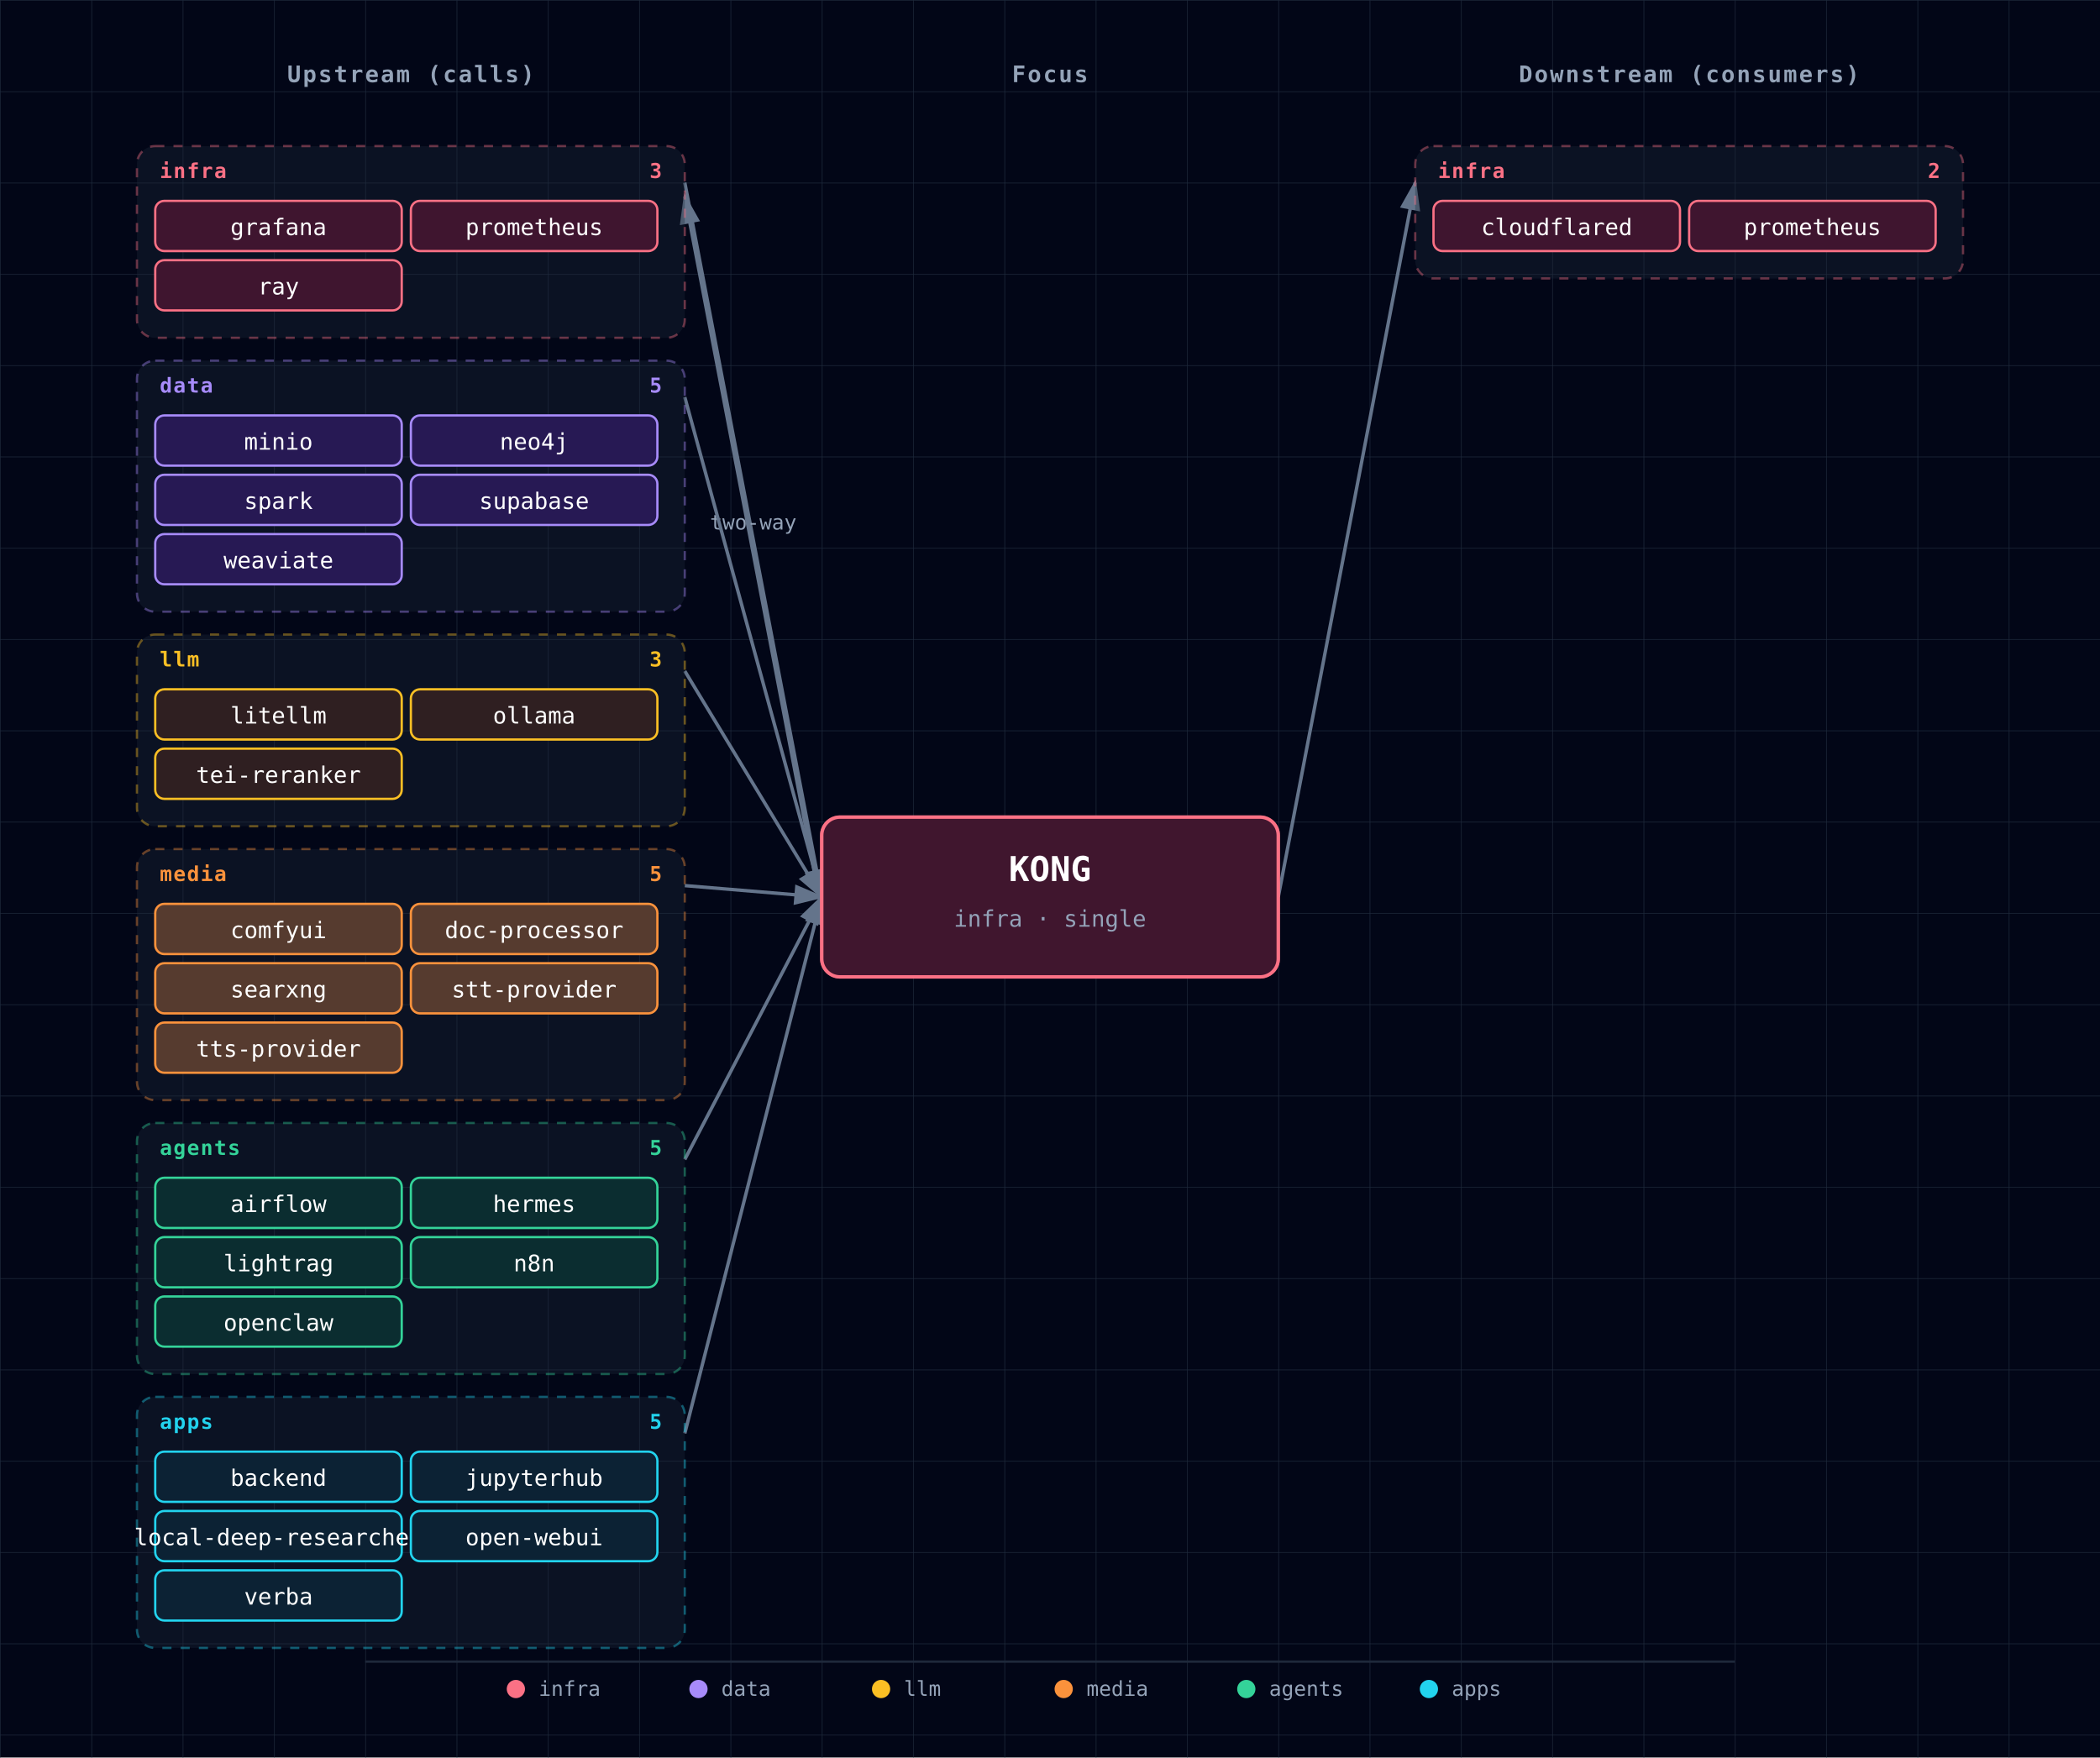
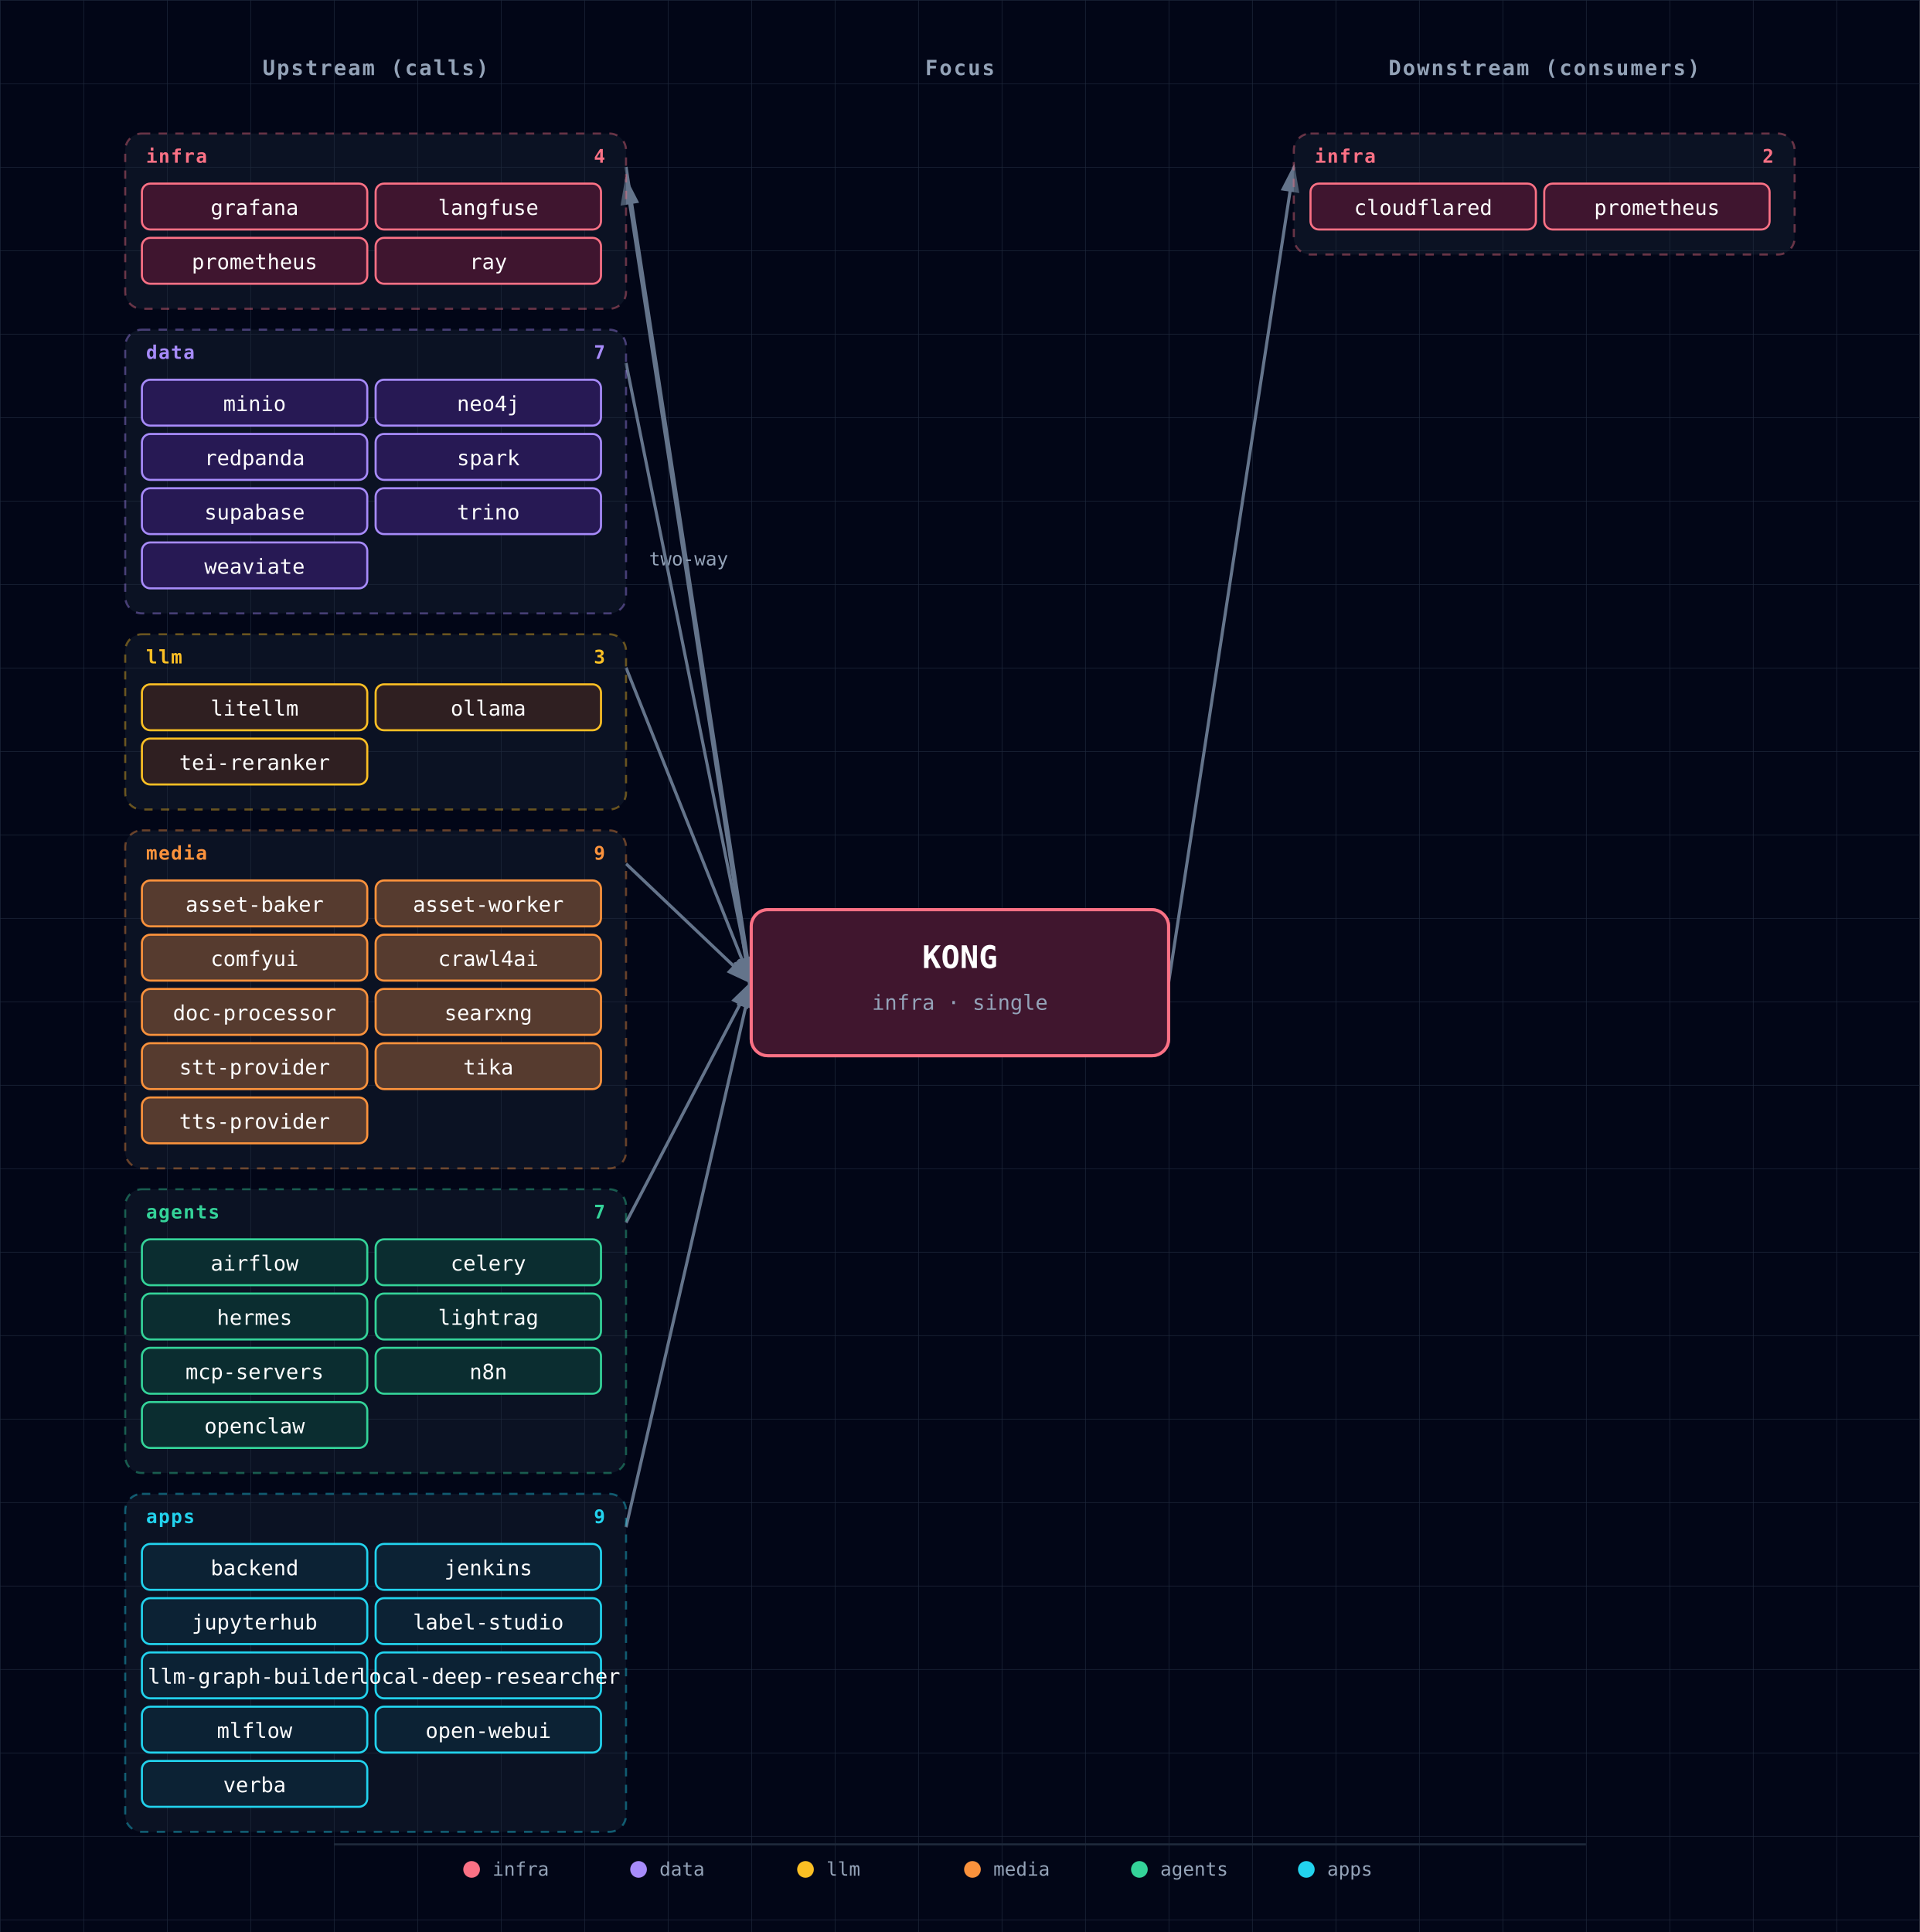
- <svg xmlns="http://www.w3.org/2000/svg" viewBox="0 0 920 770" font-family="'JetBrains Mono', 'Fira Code', Menlo, Consolas, monospace">
+ <svg xmlns="http://www.w3.org/2000/svg" viewBox="0 0 920 926" font-family="'JetBrains Mono', 'Fira Code', Menlo, Consolas, monospace">
  <defs>
    <pattern id="grid" width="40" height="40" patternUnits="userSpaceOnUse">
      <path d="M 40 0 L 0 0 0 40" fill="none" stroke="#1e293b" stroke-width="0.5" />
    </pattern>
    <marker id="arrowhead" markerWidth="9" markerHeight="6" refX="8" refY="3" orient="auto">
      <polygon points="0 0, 9 3, 0 6" fill="#64748b" />
    </marker>
    <filter id="focus-glow" x="-50%" y="-50%" width="200%" height="200%">
      <feGaussianBlur in="SourceAlpha" stdDeviation="6" />
      <feFlood flood-color="#fb7185" flood-opacity="0.6" />
      <feComposite in2="SourceAlpha" operator="in" />
      <feMerge>
        <feMergeNode />
        <feMergeNode in="SourceGraphic" />
      </feMerge>
    </filter>
  </defs>
-   <rect width="920" height="770" fill="#020617" />
-   <rect width="920" height="770" fill="url(#grid)" />
+   <rect width="920" height="926" fill="#020617" />
+   <rect width="920" height="926" fill="url(#grid)" />
  <text x="180" y="36" fill="#94a3b8" font-size="10" font-weight="600" text-anchor="middle" letter-spacing="0.08em">Upstream (calls)</text>
  <text x="460" y="36" fill="#94a3b8" font-size="10" font-weight="600" text-anchor="middle" letter-spacing="0.08em">Focus</text>
  <text x="740" y="36" fill="#94a3b8" font-size="10" font-weight="600" text-anchor="middle" letter-spacing="0.08em">Downstream (consumers)</text>
-   <line x1="300" y1="80" x2="360" y2="393" stroke="#64748b" stroke-width="1.5" marker-end="url(#arrowhead)" />
-   <line x1="360" y1="399" x2="300" y2="86" stroke="#64748b" stroke-width="1.5" marker-end="url(#arrowhead)" />
-   <text x="330" y="232" fill="#94a3b8" font-size="9" text-anchor="middle">two-way</text>
-   <line x1="300" y1="174" x2="360" y2="393" stroke="#64748b" stroke-width="1.5" marker-end="url(#arrowhead)" />
-   <line x1="300" y1="294" x2="360" y2="393" stroke="#64748b" stroke-width="1.5" marker-end="url(#arrowhead)" />
-   <line x1="300" y1="388" x2="360" y2="393" stroke="#64748b" stroke-width="1.5" marker-end="url(#arrowhead)" />
-   <line x1="300" y1="508" x2="360" y2="393" stroke="#64748b" stroke-width="1.5" marker-end="url(#arrowhead)" />
-   <line x1="300" y1="628" x2="360" y2="393" stroke="#64748b" stroke-width="1.5" marker-end="url(#arrowhead)" />
-   <line x1="560" y1="393" x2="620" y2="80" stroke="#64748b" stroke-width="1.5" marker-end="url(#arrowhead)" />
+   <line x1="300" y1="80" x2="360" y2="471" stroke="#64748b" stroke-width="1.5" marker-end="url(#arrowhead)" />
+   <line x1="360" y1="477" x2="300" y2="86" stroke="#64748b" stroke-width="1.5" marker-end="url(#arrowhead)" />
+   <text x="330" y="271" fill="#94a3b8" font-size="9" text-anchor="middle">two-way</text>
+   <line x1="300" y1="174" x2="360" y2="471" stroke="#64748b" stroke-width="1.5" marker-end="url(#arrowhead)" />
+   <line x1="300" y1="320" x2="360" y2="471" stroke="#64748b" stroke-width="1.5" marker-end="url(#arrowhead)" />
+   <line x1="300" y1="414" x2="360" y2="471" stroke="#64748b" stroke-width="1.5" marker-end="url(#arrowhead)" />
+   <line x1="300" y1="586" x2="360" y2="471" stroke="#64748b" stroke-width="1.5" marker-end="url(#arrowhead)" />
+   <line x1="300" y1="732" x2="360" y2="471" stroke="#64748b" stroke-width="1.5" marker-end="url(#arrowhead)" />
+   <line x1="560" y1="471" x2="620" y2="80" stroke="#64748b" stroke-width="1.5" marker-end="url(#arrowhead)" />
  <g>
    <g class="cluster">
      <rect x="60" y="64" width="240" height="84" rx="8" fill="rgba(30,41,59,0.35)" stroke="#fb7185" stroke-width="1" stroke-dasharray="4,4" stroke-opacity="0.4" />
      <text x="70" y="78" fill="#fb7185" font-size="9" font-weight="700" text-anchor="start" style="letter-spacing:0.06em;text-transform:uppercase;">infra</text>
-       <text x="290" y="78" fill="#fb7185" font-size="9" font-weight="600" text-anchor="end">3</text>
+       <text x="290" y="78" fill="#fb7185" font-size="9" font-weight="600" text-anchor="end">4</text>
    </g>
    <g>
      <rect x="68" y="88" width="108" height="22" rx="4" fill="#0f172a" />
      <rect x="68" y="88" width="108" height="22" rx="4" fill="rgba(136, 19, 55, 0.4)" stroke="#fb7185" stroke-width="1" />
      <text x="122" y="103" fill="white" font-size="10" text-anchor="middle">grafana</text>
    </g>
    <g>
      <rect x="180" y="88" width="108" height="22" rx="4" fill="#0f172a" />
      <rect x="180" y="88" width="108" height="22" rx="4" fill="rgba(136, 19, 55, 0.4)" stroke="#fb7185" stroke-width="1" />
-       <text x="234" y="103" fill="white" font-size="10" text-anchor="middle">prometheus</text>
+       <text x="234" y="103" fill="white" font-size="10" text-anchor="middle">langfuse</text>
    </g>
    <g>
      <rect x="68" y="114" width="108" height="22" rx="4" fill="#0f172a" />
      <rect x="68" y="114" width="108" height="22" rx="4" fill="rgba(136, 19, 55, 0.4)" stroke="#fb7185" stroke-width="1" />
-       <text x="122" y="129" fill="white" font-size="10" text-anchor="middle">ray</text>
-     </g>
-     <g class="cluster">
-       <rect x="60" y="158" width="240" height="110" rx="8" fill="rgba(30,41,59,0.35)" stroke="#a78bfa" stroke-width="1" stroke-dasharray="4,4" stroke-opacity="0.4" />
+       <text x="122" y="129" fill="white" font-size="10" text-anchor="middle">prometheus</text>
+     </g>
+     <g>
+       <rect x="180" y="114" width="108" height="22" rx="4" fill="#0f172a" />
+       <rect x="180" y="114" width="108" height="22" rx="4" fill="rgba(136, 19, 55, 0.4)" stroke="#fb7185" stroke-width="1" />
+       <text x="234" y="129" fill="white" font-size="10" text-anchor="middle">ray</text>
+     </g>
+     <g class="cluster">
+       <rect x="60" y="158" width="240" height="136" rx="8" fill="rgba(30,41,59,0.35)" stroke="#a78bfa" stroke-width="1" stroke-dasharray="4,4" stroke-opacity="0.4" />
      <text x="70" y="172" fill="#a78bfa" font-size="9" font-weight="700" text-anchor="start" style="letter-spacing:0.06em;text-transform:uppercase;">data</text>
-       <text x="290" y="172" fill="#a78bfa" font-size="9" font-weight="600" text-anchor="end">5</text>
+       <text x="290" y="172" fill="#a78bfa" font-size="9" font-weight="600" text-anchor="end">7</text>
    </g>
    <g>
      <rect x="68" y="182" width="108" height="22" rx="4" fill="#0f172a" />
      <rect x="68" y="182" width="108" height="22" rx="4" fill="rgba(76, 29, 149, 0.4)" stroke="#a78bfa" stroke-width="1" />
      <text x="122" y="197" fill="white" font-size="10" text-anchor="middle">minio</text>
    </g>
    <g>
      <rect x="180" y="182" width="108" height="22" rx="4" fill="#0f172a" />
      <rect x="180" y="182" width="108" height="22" rx="4" fill="rgba(76, 29, 149, 0.4)" stroke="#a78bfa" stroke-width="1" />
      <text x="234" y="197" fill="white" font-size="10" text-anchor="middle">neo4j</text>
    </g>
    <g>
      <rect x="68" y="208" width="108" height="22" rx="4" fill="#0f172a" />
      <rect x="68" y="208" width="108" height="22" rx="4" fill="rgba(76, 29, 149, 0.4)" stroke="#a78bfa" stroke-width="1" />
-       <text x="122" y="223" fill="white" font-size="10" text-anchor="middle">spark</text>
+       <text x="122" y="223" fill="white" font-size="10" text-anchor="middle">redpanda</text>
    </g>
    <g>
      <rect x="180" y="208" width="108" height="22" rx="4" fill="#0f172a" />
      <rect x="180" y="208" width="108" height="22" rx="4" fill="rgba(76, 29, 149, 0.4)" stroke="#a78bfa" stroke-width="1" />
-       <text x="234" y="223" fill="white" font-size="10" text-anchor="middle">supabase</text>
+       <text x="234" y="223" fill="white" font-size="10" text-anchor="middle">spark</text>
    </g>
    <g>
      <rect x="68" y="234" width="108" height="22" rx="4" fill="#0f172a" />
      <rect x="68" y="234" width="108" height="22" rx="4" fill="rgba(76, 29, 149, 0.4)" stroke="#a78bfa" stroke-width="1" />
-       <text x="122" y="249" fill="white" font-size="10" text-anchor="middle">weaviate</text>
-     </g>
-     <g class="cluster">
-       <rect x="60" y="278" width="240" height="84" rx="8" fill="rgba(30,41,59,0.35)" stroke="#fbbf24" stroke-width="1" stroke-dasharray="4,4" stroke-opacity="0.4" />
-       <text x="70" y="292" fill="#fbbf24" font-size="9" font-weight="700" text-anchor="start" style="letter-spacing:0.06em;text-transform:uppercase;">llm</text>
-       <text x="290" y="292" fill="#fbbf24" font-size="9" font-weight="600" text-anchor="end">3</text>
-     </g>
-     <g>
-       <rect x="68" y="302" width="108" height="22" rx="4" fill="#0f172a" />
-       <rect x="68" y="302" width="108" height="22" rx="4" fill="rgba(120, 53, 15, 0.3)" stroke="#fbbf24" stroke-width="1" />
-       <text x="122" y="317" fill="white" font-size="10" text-anchor="middle">litellm</text>
-     </g>
-     <g>
-       <rect x="180" y="302" width="108" height="22" rx="4" fill="#0f172a" />
-       <rect x="180" y="302" width="108" height="22" rx="4" fill="rgba(120, 53, 15, 0.3)" stroke="#fbbf24" stroke-width="1" />
-       <text x="234" y="317" fill="white" font-size="10" text-anchor="middle">ollama</text>
+       <text x="122" y="249" fill="white" font-size="10" text-anchor="middle">supabase</text>
+     </g>
+     <g>
+       <rect x="180" y="234" width="108" height="22" rx="4" fill="#0f172a" />
+       <rect x="180" y="234" width="108" height="22" rx="4" fill="rgba(76, 29, 149, 0.4)" stroke="#a78bfa" stroke-width="1" />
+       <text x="234" y="249" fill="white" font-size="10" text-anchor="middle">trino</text>
+     </g>
+     <g>
+       <rect x="68" y="260" width="108" height="22" rx="4" fill="#0f172a" />
+       <rect x="68" y="260" width="108" height="22" rx="4" fill="rgba(76, 29, 149, 0.4)" stroke="#a78bfa" stroke-width="1" />
+       <text x="122" y="275" fill="white" font-size="10" text-anchor="middle">weaviate</text>
+     </g>
+     <g class="cluster">
+       <rect x="60" y="304" width="240" height="84" rx="8" fill="rgba(30,41,59,0.35)" stroke="#fbbf24" stroke-width="1" stroke-dasharray="4,4" stroke-opacity="0.4" />
+       <text x="70" y="318" fill="#fbbf24" font-size="9" font-weight="700" text-anchor="start" style="letter-spacing:0.06em;text-transform:uppercase;">llm</text>
+       <text x="290" y="318" fill="#fbbf24" font-size="9" font-weight="600" text-anchor="end">3</text>
    </g>
    <g>
      <rect x="68" y="328" width="108" height="22" rx="4" fill="#0f172a" />
      <rect x="68" y="328" width="108" height="22" rx="4" fill="rgba(120, 53, 15, 0.3)" stroke="#fbbf24" stroke-width="1" />
-       <text x="122" y="343" fill="white" font-size="10" text-anchor="middle">tei-reranker</text>
-     </g>
-     <g class="cluster">
-       <rect x="60" y="372" width="240" height="110" rx="8" fill="rgba(30,41,59,0.35)" stroke="#fb923c" stroke-width="1" stroke-dasharray="4,4" stroke-opacity="0.4" />
-       <text x="70" y="386" fill="#fb923c" font-size="9" font-weight="700" text-anchor="start" style="letter-spacing:0.06em;text-transform:uppercase;">media</text>
-       <text x="290" y="386" fill="#fb923c" font-size="9" font-weight="600" text-anchor="end">5</text>
-     </g>
-     <g>
-       <rect x="68" y="396" width="108" height="22" rx="4" fill="#0f172a" />
-       <rect x="68" y="396" width="108" height="22" rx="4" fill="rgba(251, 146, 60, 0.3)" stroke="#fb923c" stroke-width="1" />
-       <text x="122" y="411" fill="white" font-size="10" text-anchor="middle">comfyui</text>
-     </g>
-     <g>
-       <rect x="180" y="396" width="108" height="22" rx="4" fill="#0f172a" />
-       <rect x="180" y="396" width="108" height="22" rx="4" fill="rgba(251, 146, 60, 0.3)" stroke="#fb923c" stroke-width="1" />
-       <text x="234" y="411" fill="white" font-size="10" text-anchor="middle">doc-processor</text>
+       <text x="122" y="343" fill="white" font-size="10" text-anchor="middle">litellm</text>
+     </g>
+     <g>
+       <rect x="180" y="328" width="108" height="22" rx="4" fill="#0f172a" />
+       <rect x="180" y="328" width="108" height="22" rx="4" fill="rgba(120, 53, 15, 0.3)" stroke="#fbbf24" stroke-width="1" />
+       <text x="234" y="343" fill="white" font-size="10" text-anchor="middle">ollama</text>
+     </g>
+     <g>
+       <rect x="68" y="354" width="108" height="22" rx="4" fill="#0f172a" />
+       <rect x="68" y="354" width="108" height="22" rx="4" fill="rgba(120, 53, 15, 0.3)" stroke="#fbbf24" stroke-width="1" />
+       <text x="122" y="369" fill="white" font-size="10" text-anchor="middle">tei-reranker</text>
+     </g>
+     <g class="cluster">
+       <rect x="60" y="398" width="240" height="162" rx="8" fill="rgba(30,41,59,0.35)" stroke="#fb923c" stroke-width="1" stroke-dasharray="4,4" stroke-opacity="0.4" />
+       <text x="70" y="412" fill="#fb923c" font-size="9" font-weight="700" text-anchor="start" style="letter-spacing:0.06em;text-transform:uppercase;">media</text>
+       <text x="290" y="412" fill="#fb923c" font-size="9" font-weight="600" text-anchor="end">9</text>
    </g>
    <g>
      <rect x="68" y="422" width="108" height="22" rx="4" fill="#0f172a" />
      <rect x="68" y="422" width="108" height="22" rx="4" fill="rgba(251, 146, 60, 0.3)" stroke="#fb923c" stroke-width="1" />
-       <text x="122" y="437" fill="white" font-size="10" text-anchor="middle">searxng</text>
+       <text x="122" y="437" fill="white" font-size="10" text-anchor="middle">asset-baker</text>
    </g>
    <g>
      <rect x="180" y="422" width="108" height="22" rx="4" fill="#0f172a" />
      <rect x="180" y="422" width="108" height="22" rx="4" fill="rgba(251, 146, 60, 0.3)" stroke="#fb923c" stroke-width="1" />
-       <text x="234" y="437" fill="white" font-size="10" text-anchor="middle">stt-provider</text>
+       <text x="234" y="437" fill="white" font-size="10" text-anchor="middle">asset-worker</text>
    </g>
    <g>
      <rect x="68" y="448" width="108" height="22" rx="4" fill="#0f172a" />
      <rect x="68" y="448" width="108" height="22" rx="4" fill="rgba(251, 146, 60, 0.3)" stroke="#fb923c" stroke-width="1" />
-       <text x="122" y="463" fill="white" font-size="10" text-anchor="middle">tts-provider</text>
-     </g>
-     <g class="cluster">
-       <rect x="60" y="492" width="240" height="110" rx="8" fill="rgba(30,41,59,0.35)" stroke="#34d399" stroke-width="1" stroke-dasharray="4,4" stroke-opacity="0.4" />
-       <text x="70" y="506" fill="#34d399" font-size="9" font-weight="700" text-anchor="start" style="letter-spacing:0.06em;text-transform:uppercase;">agents</text>
-       <text x="290" y="506" fill="#34d399" font-size="9" font-weight="600" text-anchor="end">5</text>
-     </g>
-     <g>
-       <rect x="68" y="516" width="108" height="22" rx="4" fill="#0f172a" />
-       <rect x="68" y="516" width="108" height="22" rx="4" fill="rgba(6, 78, 59, 0.4)" stroke="#34d399" stroke-width="1" />
-       <text x="122" y="531" fill="white" font-size="10" text-anchor="middle">airflow</text>
-     </g>
-     <g>
-       <rect x="180" y="516" width="108" height="22" rx="4" fill="#0f172a" />
-       <rect x="180" y="516" width="108" height="22" rx="4" fill="rgba(6, 78, 59, 0.4)" stroke="#34d399" stroke-width="1" />
-       <text x="234" y="531" fill="white" font-size="10" text-anchor="middle">hermes</text>
-     </g>
-     <g>
-       <rect x="68" y="542" width="108" height="22" rx="4" fill="#0f172a" />
-       <rect x="68" y="542" width="108" height="22" rx="4" fill="rgba(6, 78, 59, 0.4)" stroke="#34d399" stroke-width="1" />
-       <text x="122" y="557" fill="white" font-size="10" text-anchor="middle">lightrag</text>
-     </g>
-     <g>
-       <rect x="180" y="542" width="108" height="22" rx="4" fill="#0f172a" />
-       <rect x="180" y="542" width="108" height="22" rx="4" fill="rgba(6, 78, 59, 0.4)" stroke="#34d399" stroke-width="1" />
-       <text x="234" y="557" fill="white" font-size="10" text-anchor="middle">n8n</text>
-     </g>
-     <g>
-       <rect x="68" y="568" width="108" height="22" rx="4" fill="#0f172a" />
-       <rect x="68" y="568" width="108" height="22" rx="4" fill="rgba(6, 78, 59, 0.4)" stroke="#34d399" stroke-width="1" />
-       <text x="122" y="583" fill="white" font-size="10" text-anchor="middle">openclaw</text>
-     </g>
-     <g class="cluster">
-       <rect x="60" y="612" width="240" height="110" rx="8" fill="rgba(30,41,59,0.35)" stroke="#22d3ee" stroke-width="1" stroke-dasharray="4,4" stroke-opacity="0.4" />
-       <text x="70" y="626" fill="#22d3ee" font-size="9" font-weight="700" text-anchor="start" style="letter-spacing:0.06em;text-transform:uppercase;">apps</text>
-       <text x="290" y="626" fill="#22d3ee" font-size="9" font-weight="600" text-anchor="end">5</text>
-     </g>
-     <g>
-       <rect x="68" y="636" width="108" height="22" rx="4" fill="#0f172a" />
-       <rect x="68" y="636" width="108" height="22" rx="4" fill="rgba(8, 51, 68, 0.4)" stroke="#22d3ee" stroke-width="1" />
-       <text x="122" y="651" fill="white" font-size="10" text-anchor="middle">backend</text>
-     </g>
-     <g>
-       <rect x="180" y="636" width="108" height="22" rx="4" fill="#0f172a" />
-       <rect x="180" y="636" width="108" height="22" rx="4" fill="rgba(8, 51, 68, 0.4)" stroke="#22d3ee" stroke-width="1" />
-       <text x="234" y="651" fill="white" font-size="10" text-anchor="middle">jupyterhub</text>
-     </g>
-     <g>
-       <rect x="68" y="662" width="108" height="22" rx="4" fill="#0f172a" />
-       <rect x="68" y="662" width="108" height="22" rx="4" fill="rgba(8, 51, 68, 0.4)" stroke="#22d3ee" stroke-width="1" />
-       <text x="122" y="677" fill="white" font-size="10" text-anchor="middle">local-deep-researcher</text>
-     </g>
-     <g>
-       <rect x="180" y="662" width="108" height="22" rx="4" fill="#0f172a" />
-       <rect x="180" y="662" width="108" height="22" rx="4" fill="rgba(8, 51, 68, 0.4)" stroke="#22d3ee" stroke-width="1" />
-       <text x="234" y="677" fill="white" font-size="10" text-anchor="middle">open-webui</text>
-     </g>
-     <g>
-       <rect x="68" y="688" width="108" height="22" rx="4" fill="#0f172a" />
-       <rect x="68" y="688" width="108" height="22" rx="4" fill="rgba(8, 51, 68, 0.4)" stroke="#22d3ee" stroke-width="1" />
-       <text x="122" y="703" fill="white" font-size="10" text-anchor="middle">verba</text>
+       <text x="122" y="463" fill="white" font-size="10" text-anchor="middle">comfyui</text>
+     </g>
+     <g>
+       <rect x="180" y="448" width="108" height="22" rx="4" fill="#0f172a" />
+       <rect x="180" y="448" width="108" height="22" rx="4" fill="rgba(251, 146, 60, 0.3)" stroke="#fb923c" stroke-width="1" />
+       <text x="234" y="463" fill="white" font-size="10" text-anchor="middle">crawl4ai</text>
+     </g>
+     <g>
+       <rect x="68" y="474" width="108" height="22" rx="4" fill="#0f172a" />
+       <rect x="68" y="474" width="108" height="22" rx="4" fill="rgba(251, 146, 60, 0.3)" stroke="#fb923c" stroke-width="1" />
+       <text x="122" y="489" fill="white" font-size="10" text-anchor="middle">doc-processor</text>
+     </g>
+     <g>
+       <rect x="180" y="474" width="108" height="22" rx="4" fill="#0f172a" />
+       <rect x="180" y="474" width="108" height="22" rx="4" fill="rgba(251, 146, 60, 0.3)" stroke="#fb923c" stroke-width="1" />
+       <text x="234" y="489" fill="white" font-size="10" text-anchor="middle">searxng</text>
+     </g>
+     <g>
+       <rect x="68" y="500" width="108" height="22" rx="4" fill="#0f172a" />
+       <rect x="68" y="500" width="108" height="22" rx="4" fill="rgba(251, 146, 60, 0.3)" stroke="#fb923c" stroke-width="1" />
+       <text x="122" y="515" fill="white" font-size="10" text-anchor="middle">stt-provider</text>
+     </g>
+     <g>
+       <rect x="180" y="500" width="108" height="22" rx="4" fill="#0f172a" />
+       <rect x="180" y="500" width="108" height="22" rx="4" fill="rgba(251, 146, 60, 0.3)" stroke="#fb923c" stroke-width="1" />
+       <text x="234" y="515" fill="white" font-size="10" text-anchor="middle">tika</text>
+     </g>
+     <g>
+       <rect x="68" y="526" width="108" height="22" rx="4" fill="#0f172a" />
+       <rect x="68" y="526" width="108" height="22" rx="4" fill="rgba(251, 146, 60, 0.3)" stroke="#fb923c" stroke-width="1" />
+       <text x="122" y="541" fill="white" font-size="10" text-anchor="middle">tts-provider</text>
+     </g>
+     <g class="cluster">
+       <rect x="60" y="570" width="240" height="136" rx="8" fill="rgba(30,41,59,0.35)" stroke="#34d399" stroke-width="1" stroke-dasharray="4,4" stroke-opacity="0.4" />
+       <text x="70" y="584" fill="#34d399" font-size="9" font-weight="700" text-anchor="start" style="letter-spacing:0.06em;text-transform:uppercase;">agents</text>
+       <text x="290" y="584" fill="#34d399" font-size="9" font-weight="600" text-anchor="end">7</text>
+     </g>
+     <g>
+       <rect x="68" y="594" width="108" height="22" rx="4" fill="#0f172a" />
+       <rect x="68" y="594" width="108" height="22" rx="4" fill="rgba(6, 78, 59, 0.4)" stroke="#34d399" stroke-width="1" />
+       <text x="122" y="609" fill="white" font-size="10" text-anchor="middle">airflow</text>
+     </g>
+     <g>
+       <rect x="180" y="594" width="108" height="22" rx="4" fill="#0f172a" />
+       <rect x="180" y="594" width="108" height="22" rx="4" fill="rgba(6, 78, 59, 0.4)" stroke="#34d399" stroke-width="1" />
+       <text x="234" y="609" fill="white" font-size="10" text-anchor="middle">celery</text>
+     </g>
+     <g>
+       <rect x="68" y="620" width="108" height="22" rx="4" fill="#0f172a" />
+       <rect x="68" y="620" width="108" height="22" rx="4" fill="rgba(6, 78, 59, 0.4)" stroke="#34d399" stroke-width="1" />
+       <text x="122" y="635" fill="white" font-size="10" text-anchor="middle">hermes</text>
+     </g>
+     <g>
+       <rect x="180" y="620" width="108" height="22" rx="4" fill="#0f172a" />
+       <rect x="180" y="620" width="108" height="22" rx="4" fill="rgba(6, 78, 59, 0.4)" stroke="#34d399" stroke-width="1" />
+       <text x="234" y="635" fill="white" font-size="10" text-anchor="middle">lightrag</text>
+     </g>
+     <g>
+       <rect x="68" y="646" width="108" height="22" rx="4" fill="#0f172a" />
+       <rect x="68" y="646" width="108" height="22" rx="4" fill="rgba(6, 78, 59, 0.4)" stroke="#34d399" stroke-width="1" />
+       <text x="122" y="661" fill="white" font-size="10" text-anchor="middle">mcp-servers</text>
+     </g>
+     <g>
+       <rect x="180" y="646" width="108" height="22" rx="4" fill="#0f172a" />
+       <rect x="180" y="646" width="108" height="22" rx="4" fill="rgba(6, 78, 59, 0.4)" stroke="#34d399" stroke-width="1" />
+       <text x="234" y="661" fill="white" font-size="10" text-anchor="middle">n8n</text>
+     </g>
+     <g>
+       <rect x="68" y="672" width="108" height="22" rx="4" fill="#0f172a" />
+       <rect x="68" y="672" width="108" height="22" rx="4" fill="rgba(6, 78, 59, 0.4)" stroke="#34d399" stroke-width="1" />
+       <text x="122" y="687" fill="white" font-size="10" text-anchor="middle">openclaw</text>
+     </g>
+     <g class="cluster">
+       <rect x="60" y="716" width="240" height="162" rx="8" fill="rgba(30,41,59,0.35)" stroke="#22d3ee" stroke-width="1" stroke-dasharray="4,4" stroke-opacity="0.4" />
+       <text x="70" y="730" fill="#22d3ee" font-size="9" font-weight="700" text-anchor="start" style="letter-spacing:0.06em;text-transform:uppercase;">apps</text>
+       <text x="290" y="730" fill="#22d3ee" font-size="9" font-weight="600" text-anchor="end">9</text>
+     </g>
+     <g>
+       <rect x="68" y="740" width="108" height="22" rx="4" fill="#0f172a" />
+       <rect x="68" y="740" width="108" height="22" rx="4" fill="rgba(8, 51, 68, 0.4)" stroke="#22d3ee" stroke-width="1" />
+       <text x="122" y="755" fill="white" font-size="10" text-anchor="middle">backend</text>
+     </g>
+     <g>
+       <rect x="180" y="740" width="108" height="22" rx="4" fill="#0f172a" />
+       <rect x="180" y="740" width="108" height="22" rx="4" fill="rgba(8, 51, 68, 0.4)" stroke="#22d3ee" stroke-width="1" />
+       <text x="234" y="755" fill="white" font-size="10" text-anchor="middle">jenkins</text>
+     </g>
+     <g>
+       <rect x="68" y="766" width="108" height="22" rx="4" fill="#0f172a" />
+       <rect x="68" y="766" width="108" height="22" rx="4" fill="rgba(8, 51, 68, 0.4)" stroke="#22d3ee" stroke-width="1" />
+       <text x="122" y="781" fill="white" font-size="10" text-anchor="middle">jupyterhub</text>
+     </g>
+     <g>
+       <rect x="180" y="766" width="108" height="22" rx="4" fill="#0f172a" />
+       <rect x="180" y="766" width="108" height="22" rx="4" fill="rgba(8, 51, 68, 0.4)" stroke="#22d3ee" stroke-width="1" />
+       <text x="234" y="781" fill="white" font-size="10" text-anchor="middle">label-studio</text>
+     </g>
+     <g>
+       <rect x="68" y="792" width="108" height="22" rx="4" fill="#0f172a" />
+       <rect x="68" y="792" width="108" height="22" rx="4" fill="rgba(8, 51, 68, 0.4)" stroke="#22d3ee" stroke-width="1" />
+       <text x="122" y="807" fill="white" font-size="10" text-anchor="middle">llm-graph-builder</text>
+     </g>
+     <g>
+       <rect x="180" y="792" width="108" height="22" rx="4" fill="#0f172a" />
+       <rect x="180" y="792" width="108" height="22" rx="4" fill="rgba(8, 51, 68, 0.4)" stroke="#22d3ee" stroke-width="1" />
+       <text x="234" y="807" fill="white" font-size="10" text-anchor="middle">local-deep-researcher</text>
+     </g>
+     <g>
+       <rect x="68" y="818" width="108" height="22" rx="4" fill="#0f172a" />
+       <rect x="68" y="818" width="108" height="22" rx="4" fill="rgba(8, 51, 68, 0.4)" stroke="#22d3ee" stroke-width="1" />
+       <text x="122" y="833" fill="white" font-size="10" text-anchor="middle">mlflow</text>
+     </g>
+     <g>
+       <rect x="180" y="818" width="108" height="22" rx="4" fill="#0f172a" />
+       <rect x="180" y="818" width="108" height="22" rx="4" fill="rgba(8, 51, 68, 0.4)" stroke="#22d3ee" stroke-width="1" />
+       <text x="234" y="833" fill="white" font-size="10" text-anchor="middle">open-webui</text>
+     </g>
+     <g>
+       <rect x="68" y="844" width="108" height="22" rx="4" fill="#0f172a" />
+       <rect x="68" y="844" width="108" height="22" rx="4" fill="rgba(8, 51, 68, 0.4)" stroke="#22d3ee" stroke-width="1" />
+       <text x="122" y="859" fill="white" font-size="10" text-anchor="middle">verba</text>
    </g>
  </g>
  <g>
    <g class="cluster">
      <rect x="620" y="64" width="240" height="58" rx="8" fill="rgba(30,41,59,0.35)" stroke="#fb7185" stroke-width="1" stroke-dasharray="4,4" stroke-opacity="0.4" />
      <text x="630" y="78" fill="#fb7185" font-size="9" font-weight="700" text-anchor="start" style="letter-spacing:0.06em;text-transform:uppercase;">infra</text>
      <text x="850" y="78" fill="#fb7185" font-size="9" font-weight="600" text-anchor="end">2</text>
    </g>
    <g>
      <rect x="628" y="88" width="108" height="22" rx="4" fill="#0f172a" />
      <rect x="628" y="88" width="108" height="22" rx="4" fill="rgba(136, 19, 55, 0.4)" stroke="#fb7185" stroke-width="1" />
      <text x="682" y="103" fill="white" font-size="10" text-anchor="middle">cloudflared</text>
    </g>
    <g>
      <rect x="740" y="88" width="108" height="22" rx="4" fill="#0f172a" />
      <rect x="740" y="88" width="108" height="22" rx="4" fill="rgba(136, 19, 55, 0.4)" stroke="#fb7185" stroke-width="1" />
      <text x="794" y="103" fill="white" font-size="10" text-anchor="middle">prometheus</text>
    </g>
  </g>
  <g class="focus" filter="url(#focus-glow)">
-     <rect x="360" y="358" width="200" height="70" rx="8" fill="#0f172a" />
-     <rect x="360" y="358" width="200" height="70" rx="8" fill="rgba(136, 19, 55, 0.4)" stroke="#fb7185" stroke-width="1.5" />
-     <text x="460" y="386" fill="white" font-size="15" font-weight="700" text-anchor="middle">KONG</text>
-     <text x="460" y="406" fill="#94a3b8" font-size="10" text-anchor="middle">infra · single</text>
+     <rect x="360" y="436" width="200" height="70" rx="8" fill="#0f172a" />
+     <rect x="360" y="436" width="200" height="70" rx="8" fill="rgba(136, 19, 55, 0.4)" stroke="#fb7185" stroke-width="1.5" />
+     <text x="460" y="464" fill="white" font-size="15" font-weight="700" text-anchor="middle">KONG</text>
+     <text x="460" y="484" fill="#94a3b8" font-size="10" text-anchor="middle">infra · single</text>
  </g>
  <g class="legend">
-     <line x1="160" y1="728" x2="760" y2="728" stroke="#1e293b" stroke-width="1" />
-     <circle cx="226" cy="740" r="4" fill="#fb7185" />
-     <text x="236" y="743" fill="#94a3b8" font-size="9" font-weight="400" text-anchor="start">infra</text>
-     <circle cx="306" cy="740" r="4" fill="#a78bfa" />
-     <text x="316" y="743" fill="#94a3b8" font-size="9" font-weight="400" text-anchor="start">data</text>
-     <circle cx="386" cy="740" r="4" fill="#fbbf24" />
-     <text x="396" y="743" fill="#94a3b8" font-size="9" font-weight="400" text-anchor="start">llm</text>
-     <circle cx="466" cy="740" r="4" fill="#fb923c" />
-     <text x="476" y="743" fill="#94a3b8" font-size="9" font-weight="400" text-anchor="start">media</text>
-     <circle cx="546" cy="740" r="4" fill="#34d399" />
-     <text x="556" y="743" fill="#94a3b8" font-size="9" font-weight="400" text-anchor="start">agents</text>
-     <circle cx="626" cy="740" r="4" fill="#22d3ee" />
-     <text x="636" y="743" fill="#94a3b8" font-size="9" font-weight="400" text-anchor="start">apps</text>
+     <line x1="160" y1="884" x2="760" y2="884" stroke="#1e293b" stroke-width="1" />
+     <circle cx="226" cy="896" r="4" fill="#fb7185" />
+     <text x="236" y="899" fill="#94a3b8" font-size="9" font-weight="400" text-anchor="start">infra</text>
+     <circle cx="306" cy="896" r="4" fill="#a78bfa" />
+     <text x="316" y="899" fill="#94a3b8" font-size="9" font-weight="400" text-anchor="start">data</text>
+     <circle cx="386" cy="896" r="4" fill="#fbbf24" />
+     <text x="396" y="899" fill="#94a3b8" font-size="9" font-weight="400" text-anchor="start">llm</text>
+     <circle cx="466" cy="896" r="4" fill="#fb923c" />
+     <text x="476" y="899" fill="#94a3b8" font-size="9" font-weight="400" text-anchor="start">media</text>
+     <circle cx="546" cy="896" r="4" fill="#34d399" />
+     <text x="556" y="899" fill="#94a3b8" font-size="9" font-weight="400" text-anchor="start">agents</text>
+     <circle cx="626" cy="896" r="4" fill="#22d3ee" />
+     <text x="636" y="899" fill="#94a3b8" font-size="9" font-weight="400" text-anchor="start">apps</text>
  </g>
</svg>
